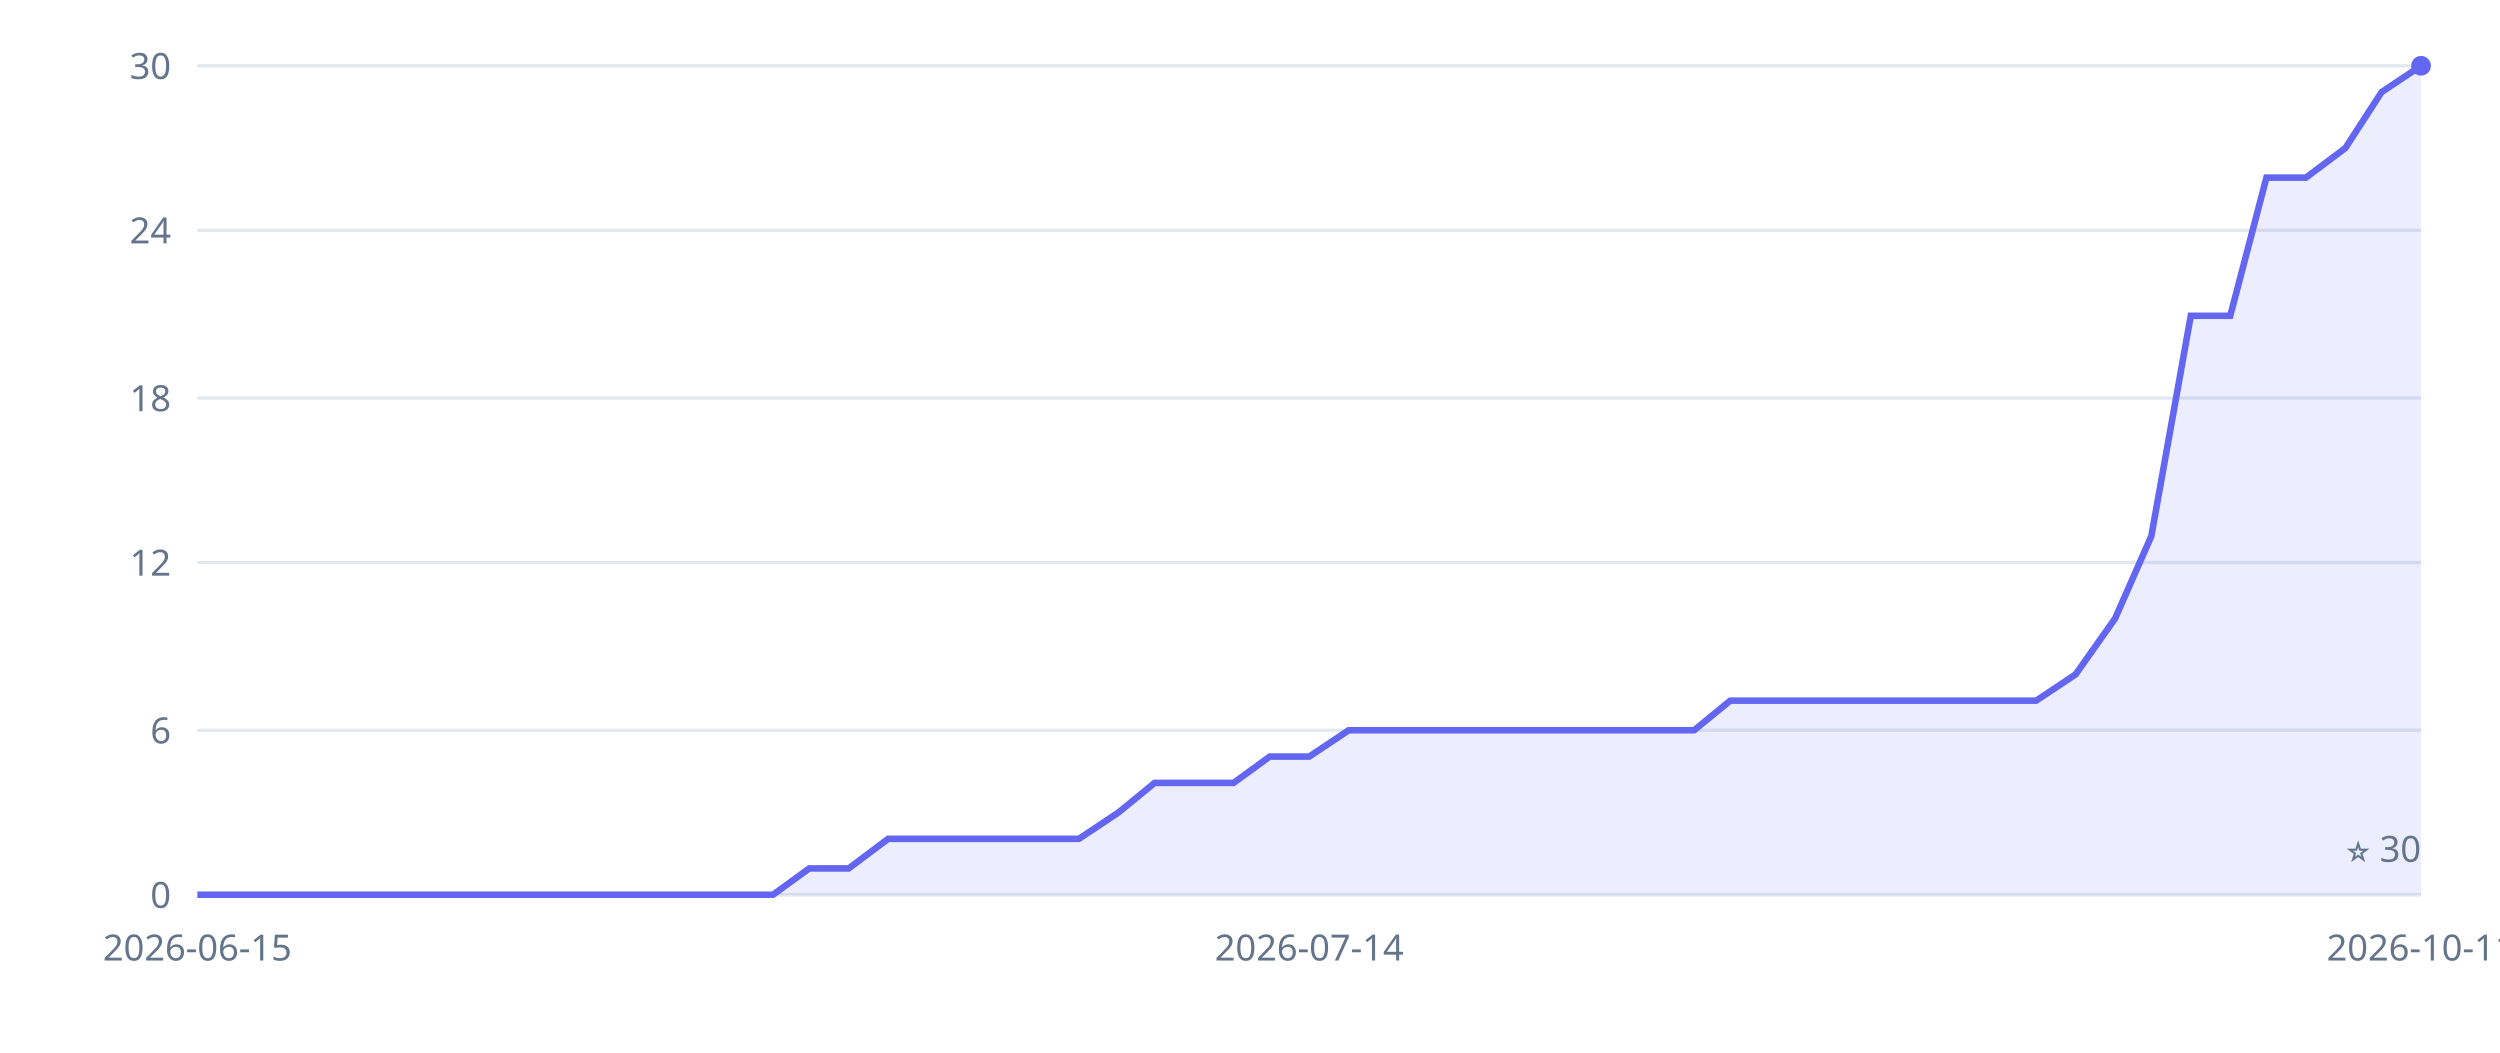
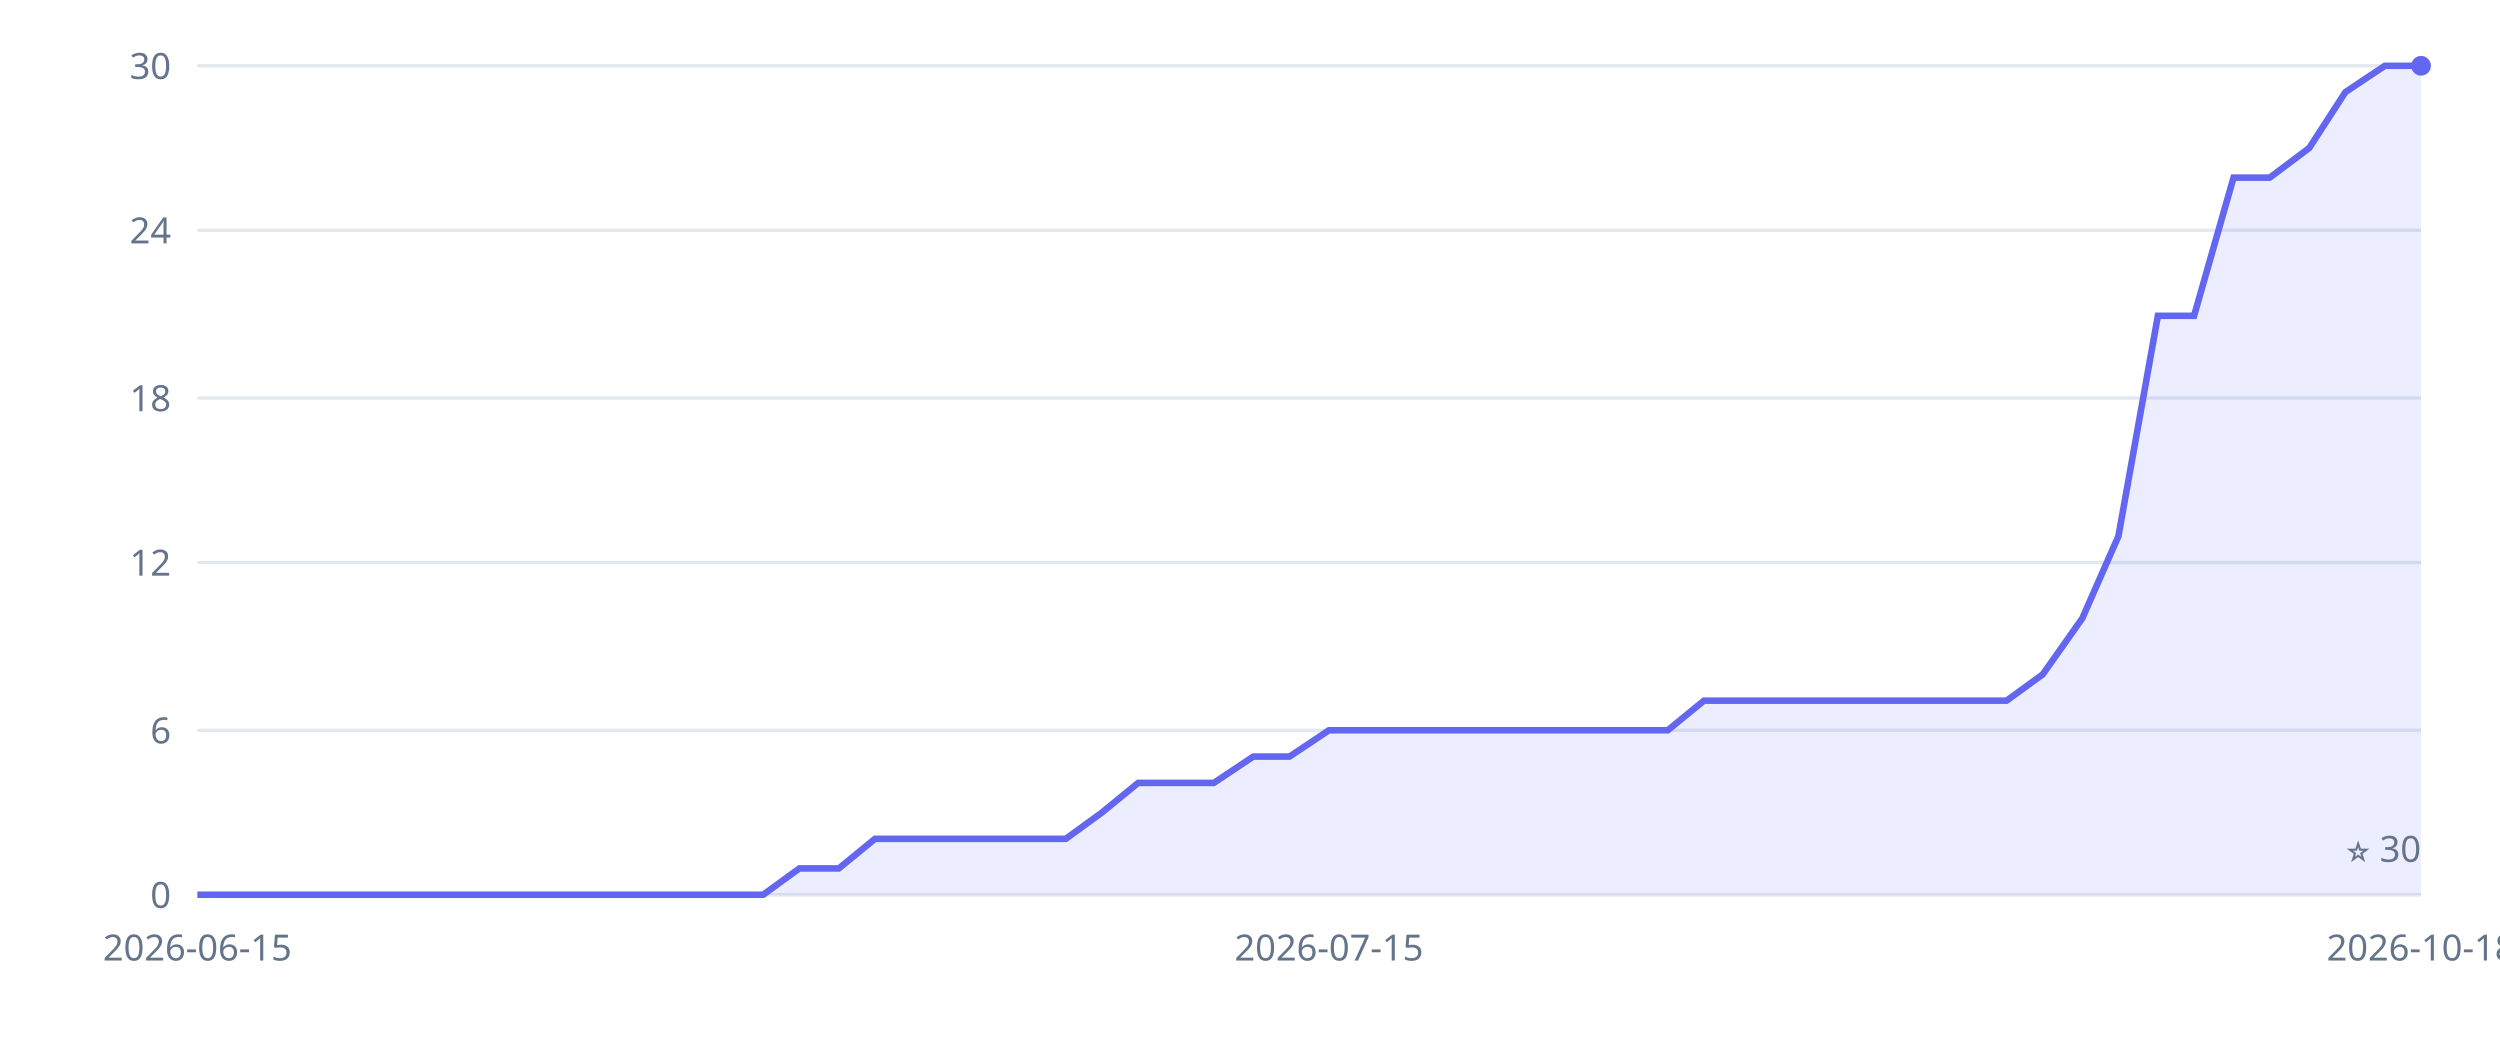
<svg xmlns="http://www.w3.org/2000/svg" width="760" height="320" viewBox="0 0 760 320" role="img" aria-label="Inkvoice GitHub stars over time">
  <style>.tick{fill:#64748b;font:11px sans-serif}.grid{stroke:#e2e8f0;stroke-width:1}</style>
  <line x1="60" y1="272" x2="736" y2="272" class="grid" />
  <text x="52" y="276" class="tick" text-anchor="end">0</text>
  <line x1="60" y1="222" x2="736" y2="222" class="grid" />
  <text x="52" y="226" class="tick" text-anchor="end">6</text>
  <line x1="60" y1="171" x2="736" y2="171" class="grid" />
  <text x="52" y="175" class="tick" text-anchor="end">12</text>
  <line x1="60" y1="121" x2="736" y2="121" class="grid" />
  <text x="52" y="125" class="tick" text-anchor="end">18</text>
  <line x1="60" y1="70" x2="736" y2="70" class="grid" />
  <text x="52" y="74" class="tick" text-anchor="end">24</text>
  <line x1="60" y1="20" x2="736" y2="20" class="grid" />
  <text x="52" y="24" class="tick" text-anchor="end">30</text>
  <text x="60" y="292" class="tick" text-anchor="middle">2026-06-15</text>
-   <text x="398" y="292" class="tick" text-anchor="middle">2026-07-14</text>
-   <text x="736" y="292" class="tick" text-anchor="middle">2026-10-11</text>
+   <text x="404" y="292" class="tick" text-anchor="middle">2026-07-15</text>
+   <text x="736" y="292" class="tick" text-anchor="middle">2026-10-18</text>
  <line x1="60" y1="272" x2="736" y2="272" stroke="#e2e8f0" />
-   <polygon points="60,272 60,272 72,272 83,272 95,272 107,272 118,272 130,272 142,272 153,272 165,272 177,272 188,272 200,272 212,272 223,272 235,272 246,264 258,264 270,255 281,255 293,255 305,255 316,255 328,255 340,247 351,238 363,238 375,238 386,230 398,230 410,222 421,222 433,222 445,222 456,222 468,222 480,222 491,222 503,222 515,222 526,213 538,213 550,213 561,213 573,213 584,213 596,213 608,213 619,213 631,205 643,188 654,163 666,96 678,96 689,54 701,54 713,45 724,28 736,20 736,272" fill="#6366f1" fill-opacity="0.12" />
-   <polyline points="60,272 72,272 83,272 95,272 107,272 118,272 130,272 142,272 153,272 165,272 177,272 188,272 200,272 212,272 223,272 235,272 246,264 258,264 270,255 281,255 293,255 305,255 316,255 328,255 340,247 351,238 363,238 375,238 386,230 398,230 410,222 421,222 433,222 445,222 456,222 468,222 480,222 491,222 503,222 515,222 526,213 538,213 550,213 561,213 573,213 584,213 596,213 608,213 619,213 631,205 643,188 654,163 666,96 678,96 689,54 701,54 713,45 724,28 736,20" fill="none" stroke="#6366f1" stroke-width="2" />
+   <polygon points="60,272 60,272 71,272 83,272 94,272 106,272 117,272 129,272 140,272 152,272 163,272 175,272 186,272 197,272 209,272 220,272 232,272 243,264 255,264 266,255 278,255 289,255 301,255 312,255 324,255 335,247 346,238 358,238 369,238 381,230 392,230 404,222 415,222 427,222 438,222 450,222 461,222 472,222 484,222 495,222 507,222 518,213 530,213 541,213 553,213 564,213 576,213 587,213 599,213 610,213 621,205 633,188 644,163 656,96 667,96 679,54 690,54 702,45 713,28 725,20 736,20 736,272" fill="#6366f1" fill-opacity="0.12" />
+   <polyline points="60,272 71,272 83,272 94,272 106,272 117,272 129,272 140,272 152,272 163,272 175,272 186,272 197,272 209,272 220,272 232,272 243,264 255,264 266,255 278,255 289,255 301,255 312,255 324,255 335,247 346,238 358,238 369,238 381,230 392,230 404,222 415,222 427,222 438,222 450,222 461,222 472,222 484,222 495,222 507,222 518,213 530,213 541,213 553,213 564,213 576,213 587,213 599,213 610,213 621,205 633,188 644,163 656,96 667,96 679,54 690,54 702,45 713,28 725,20 736,20" fill="none" stroke="#6366f1" stroke-width="2" />
  <circle cx="736" cy="20" r="3" fill="#6366f1" />
  <text x="736" y="262" class="tick" text-anchor="end">⭐ 30</text>
</svg>
